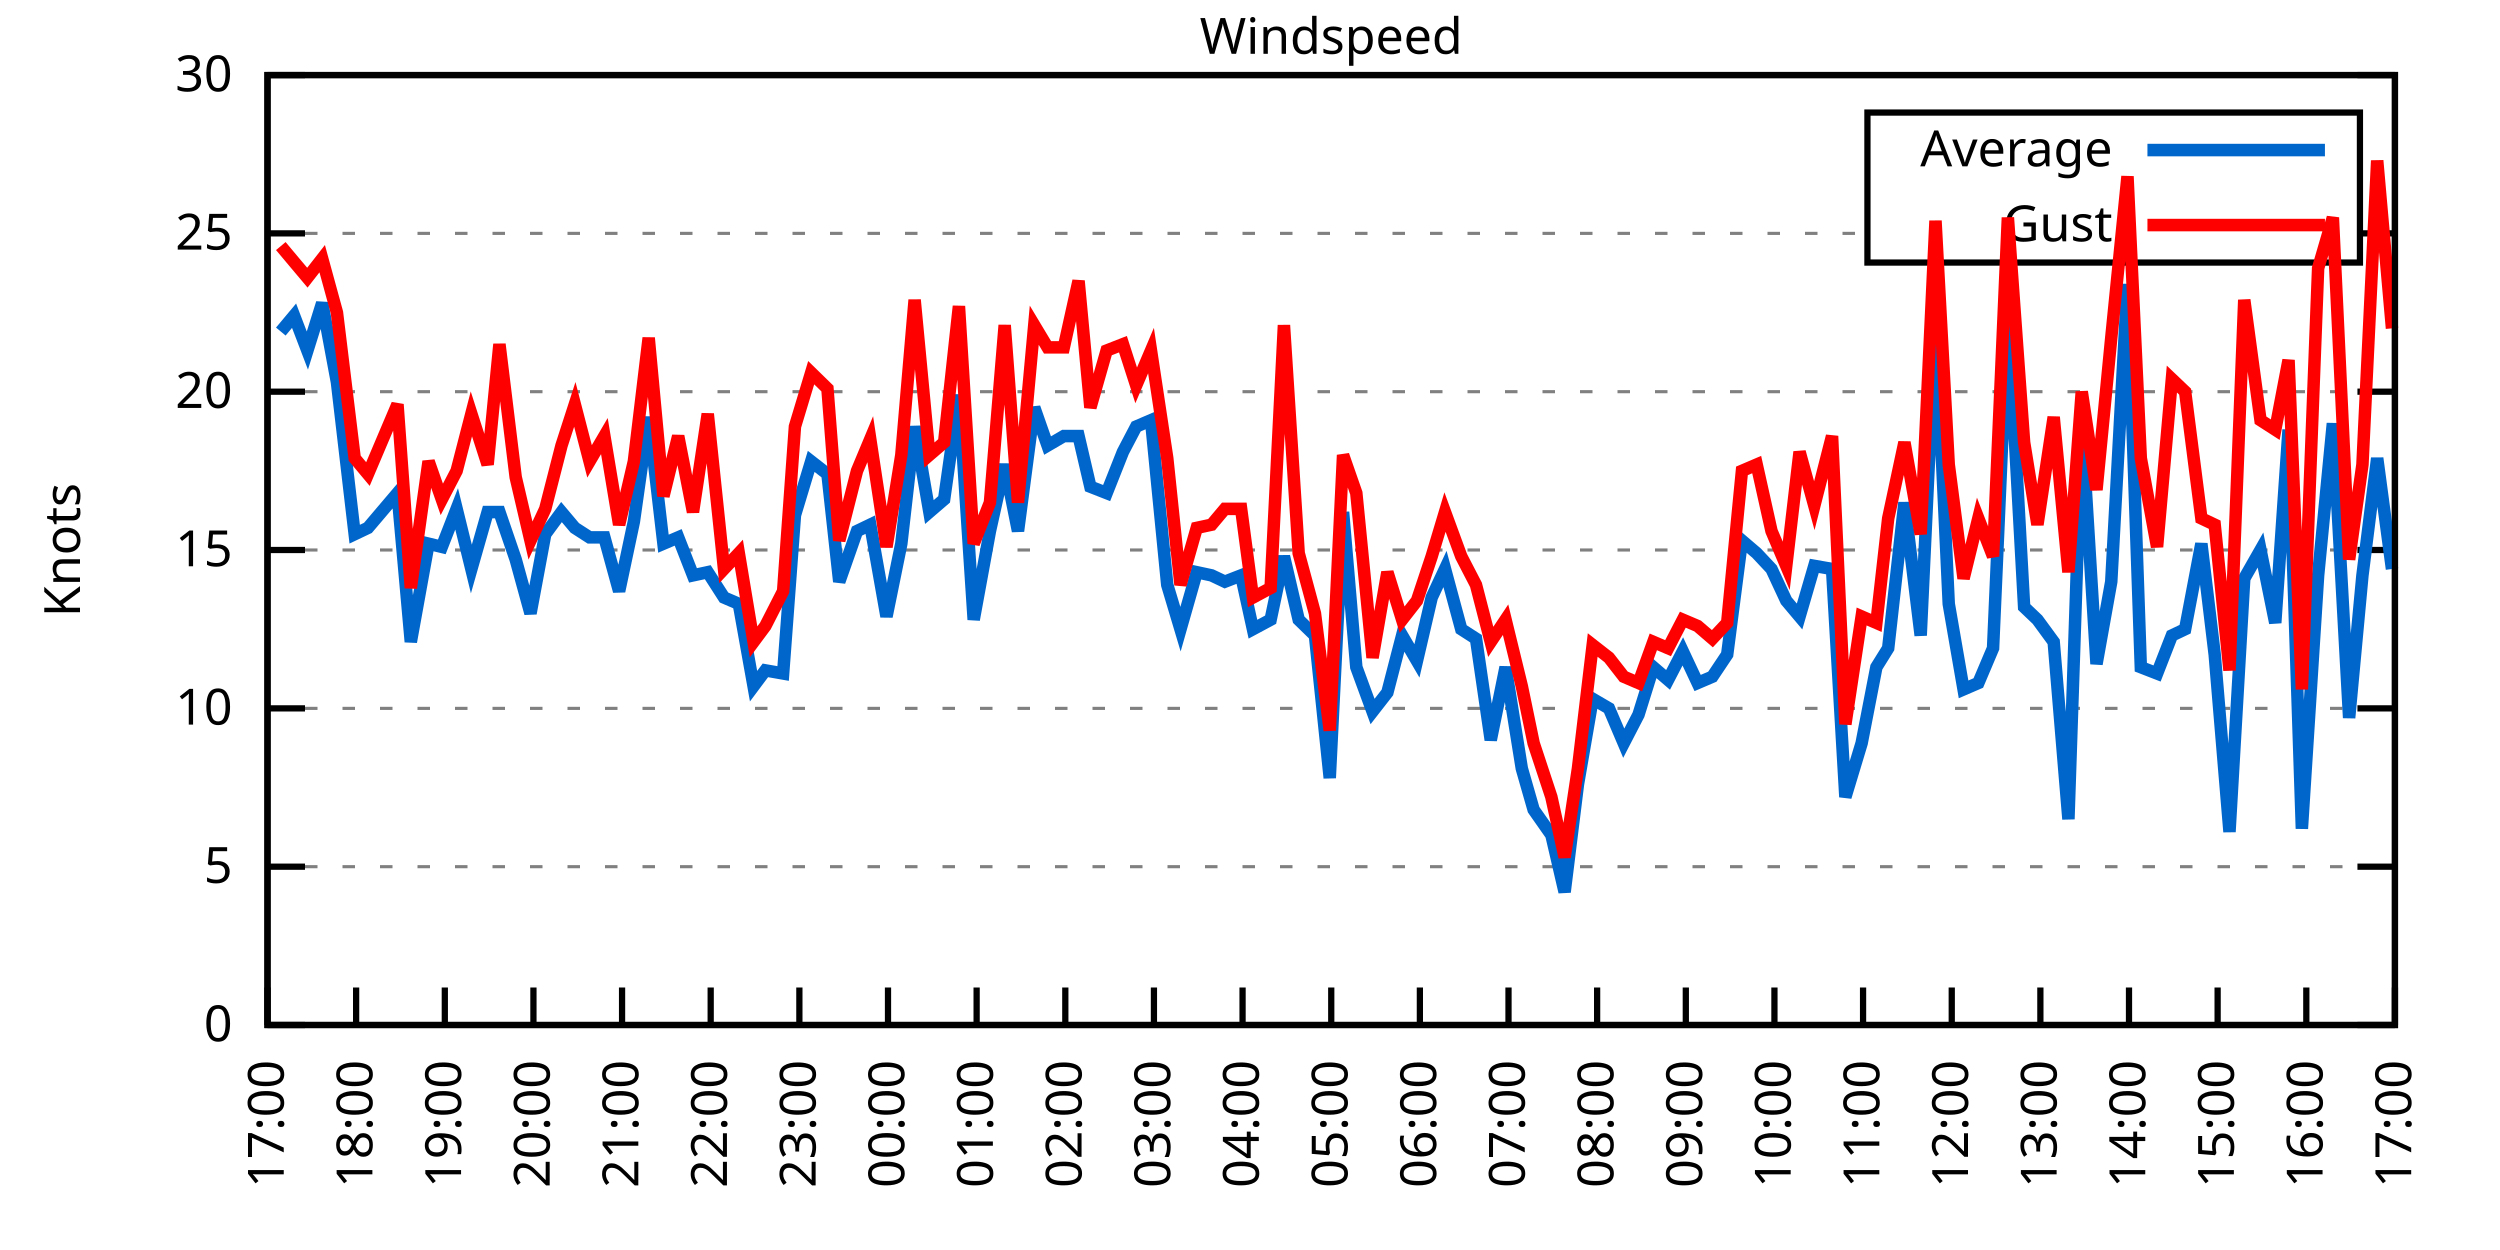
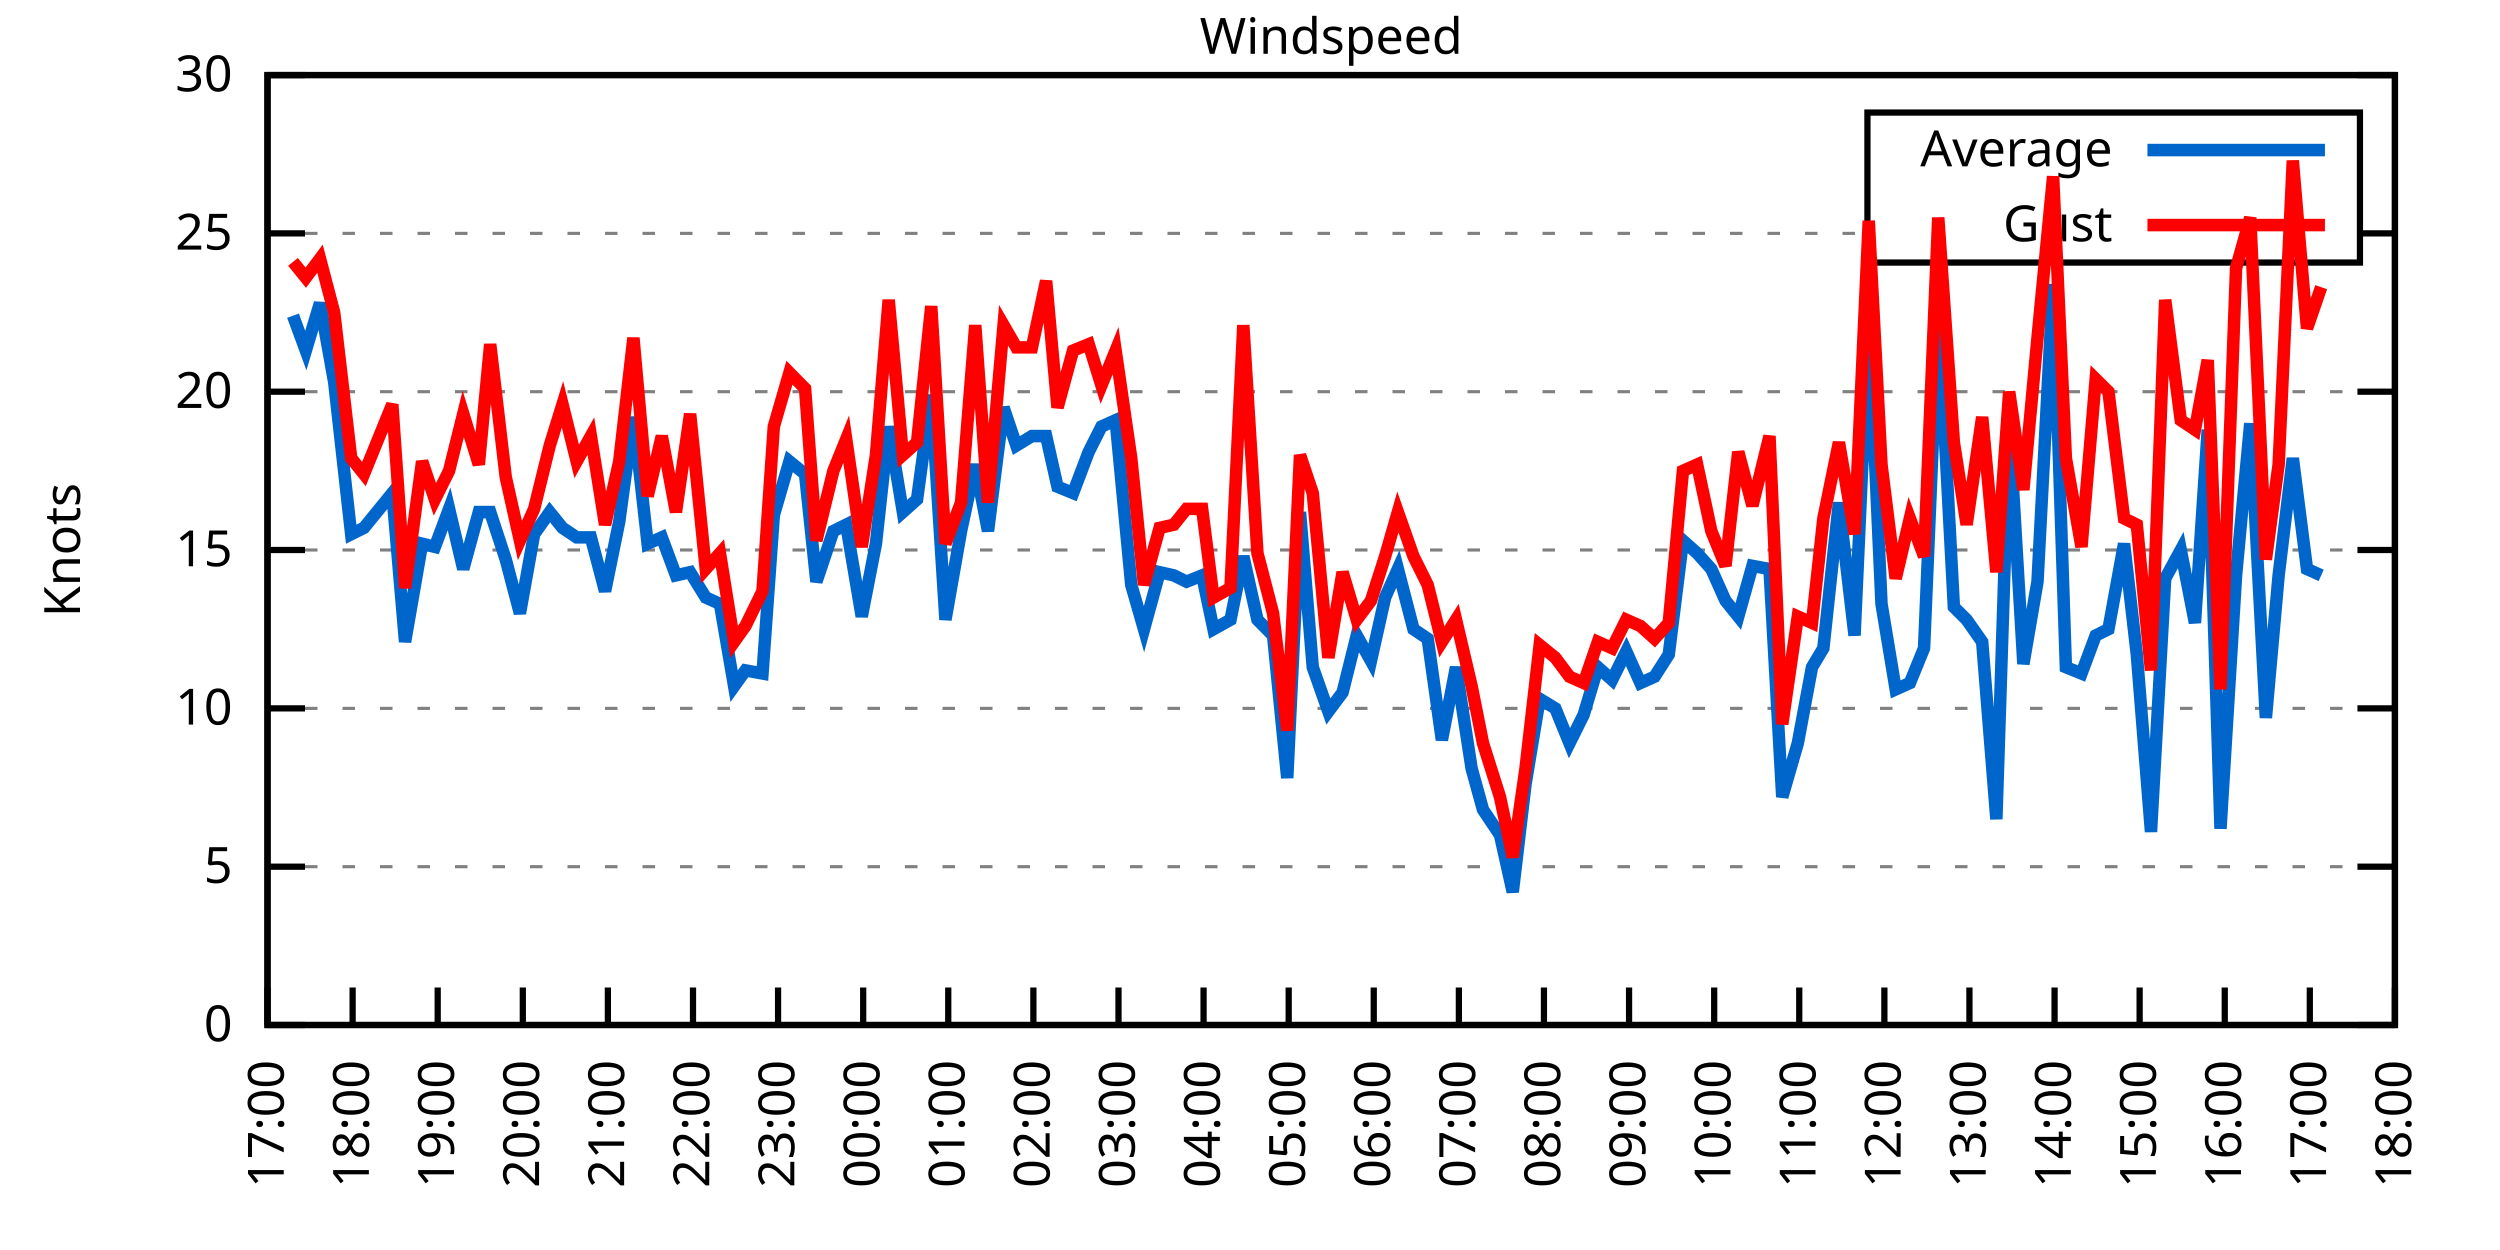
<svg xmlns="http://www.w3.org/2000/svg" xmlns:xlink="http://www.w3.org/1999/xlink" width="400" height="200" viewBox="0 0 400 200">
  <g id="gnuplot_canvas">
    <rect x="0" y="0" width="400" height="200" fill="none" />
    <defs>
      <circle id="gpDot" r="0.5" stroke-width="0.5" stroke="currentColor" />
      <path id="gpPt0" stroke-width="0.333" stroke="currentColor" d="M-1,0 h2 M0,-1 v2" />
      <path id="gpPt1" stroke-width="0.333" stroke="currentColor" d="M-1,-1 L1,1 M1,-1 L-1,1" />
      <path id="gpPt2" stroke-width="0.333" stroke="currentColor" d="M-1,0 L1,0 M0,-1 L0,1 M-1,-1 L1,1 M-1,1 L1,-1" />
      <rect id="gpPt3" stroke-width="0.333" stroke="currentColor" x="-1" y="-1" width="2" height="2" />
      <rect id="gpPt4" stroke-width="0.333" stroke="currentColor" fill="currentColor" x="-1" y="-1" width="2" height="2" />
      <circle id="gpPt5" stroke-width="0.333" stroke="currentColor" cx="0" cy="0" r="1" />
      <use xlink:href="#gpPt5" id="gpPt6" fill="currentColor" stroke="none" />
      <path id="gpPt7" stroke-width="0.333" stroke="currentColor" d="M0,-1.33 L-1.33,0.67 L1.33,0.67 z" />
      <use xlink:href="#gpPt7" id="gpPt8" fill="currentColor" stroke="none" />
      <use xlink:href="#gpPt7" id="gpPt9" stroke="currentColor" transform="rotate(180)" />
      <use xlink:href="#gpPt9" id="gpPt10" fill="currentColor" stroke="none" />
      <use xlink:href="#gpPt3" id="gpPt11" stroke="currentColor" transform="rotate(45)" />
      <use xlink:href="#gpPt11" id="gpPt12" fill="currentColor" stroke="none" />
      <path id="gpPt13" stroke-width="0.333" stroke="currentColor" d="M0,1.330 L1.265,0.411 L0.782,-1.067 L-0.782,-1.076 L-1.265,0.411 z" />
      <use xlink:href="#gpPt13" id="gpPt14" fill="currentColor" stroke="none" />
      <filter id="textbox" filterUnits="objectBoundingBox" x="0" y="0" height="1" width="1">
        <feFlood flood-color="white" flood-opacity="1" result="bgnd" />
        <feComposite in="SourceGraphic" in2="bgnd" operator="atop" />
      </filter>
      <filter id="greybox" filterUnits="objectBoundingBox" x="0" y="0" height="1" width="1">
        <feFlood flood-color="lightgrey" flood-opacity="1" result="grey" />
        <feComposite in="SourceGraphic" in2="grey" operator="atop" />
      </filter>
    </defs>
    <g fill="none" color="white" stroke="currentColor" stroke-width="1.00" stroke-linecap="butt" stroke-linejoin="miter">
</g>
    <g fill="none" color="black" stroke="currentColor" stroke-width="1.00" stroke-linecap="butt" stroke-linejoin="miter">
      <g stroke="none" shape-rendering="crispEdges">
        <polygon fill="rgb(255, 255, 255)" points="42.80,164.00 383.18,164.00 383.18,12.02 42.80,12.02 " />
      </g>
    </g>
    <g fill="none" color="black" stroke="currentColor" stroke-width="1.00" stroke-linecap="butt" stroke-linejoin="miter">
</g>
    <g fill="none" color="black" stroke="black" stroke-width="0.50" stroke-linecap="butt" stroke-linejoin="miter">
</g>
    <g fill="none" color="gray" stroke="currentColor" stroke-width="0.50" stroke-linecap="butt" stroke-linejoin="miter">
      <path stroke="gray" stroke-dasharray="2,4" class="gridline" d="M42.80,164.00 L383.19,164.00  " />
    </g>
    <g fill="none" color="gray" stroke="gray" stroke-width="1.00" stroke-linecap="butt" stroke-linejoin="miter">
</g>
    <g fill="none" color="black" stroke="currentColor" stroke-width="1.00" stroke-linecap="butt" stroke-linejoin="miter">
      <path stroke="black" d="M42.80,164.00 L48.80,164.00 M383.19,164.00 L377.19,164.00  " />
      <g transform="translate(37.20,166.60)" stroke="none" fill="black" font-family="Sans" font-size="8.00" text-anchor="end">
        <text>
          <tspan font-family="Sans"> 0</tspan>
        </text>
      </g>
    </g>
    <g fill="none" color="black" stroke="currentColor" stroke-width="1.00" stroke-linecap="butt" stroke-linejoin="miter">
</g>
    <g fill="none" color="black" stroke="black" stroke-width="0.50" stroke-linecap="butt" stroke-linejoin="miter">
</g>
    <g fill="none" color="gray" stroke="currentColor" stroke-width="0.50" stroke-linecap="butt" stroke-linejoin="miter">
      <path stroke="gray" stroke-dasharray="2,4" class="gridline" d="M42.80,138.67 L383.19,138.67  " />
    </g>
    <g fill="none" color="gray" stroke="gray" stroke-width="1.00" stroke-linecap="butt" stroke-linejoin="miter">
</g>
    <g fill="none" color="black" stroke="currentColor" stroke-width="1.00" stroke-linecap="butt" stroke-linejoin="miter">
      <path stroke="black" d="M42.80,138.67 L48.80,138.67 M383.19,138.67 L377.19,138.67  " />
      <g transform="translate(37.20,141.27)" stroke="none" fill="black" font-family="Sans" font-size="8.00" text-anchor="end">
        <text>
          <tspan font-family="Sans"> 5</tspan>
        </text>
      </g>
    </g>
    <g fill="none" color="black" stroke="currentColor" stroke-width="1.00" stroke-linecap="butt" stroke-linejoin="miter">
</g>
    <g fill="none" color="black" stroke="black" stroke-width="0.50" stroke-linecap="butt" stroke-linejoin="miter">
</g>
    <g fill="none" color="gray" stroke="currentColor" stroke-width="0.50" stroke-linecap="butt" stroke-linejoin="miter">
      <path stroke="gray" stroke-dasharray="2,4" class="gridline" d="M42.80,113.34 L383.19,113.34  " />
    </g>
    <g fill="none" color="gray" stroke="gray" stroke-width="1.00" stroke-linecap="butt" stroke-linejoin="miter">
</g>
    <g fill="none" color="black" stroke="currentColor" stroke-width="1.00" stroke-linecap="butt" stroke-linejoin="miter">
      <path stroke="black" d="M42.80,113.34 L48.80,113.34 M383.19,113.34 L377.19,113.34  " />
      <g transform="translate(37.20,115.94)" stroke="none" fill="black" font-family="Sans" font-size="8.00" text-anchor="end">
        <text>
          <tspan font-family="Sans"> 10</tspan>
        </text>
      </g>
    </g>
    <g fill="none" color="black" stroke="currentColor" stroke-width="1.00" stroke-linecap="butt" stroke-linejoin="miter">
</g>
    <g fill="none" color="black" stroke="black" stroke-width="0.50" stroke-linecap="butt" stroke-linejoin="miter">
</g>
    <g fill="none" color="gray" stroke="currentColor" stroke-width="0.50" stroke-linecap="butt" stroke-linejoin="miter">
      <path stroke="gray" stroke-dasharray="2,4" class="gridline" d="M42.80,88.00 L383.19,88.00  " />
    </g>
    <g fill="none" color="gray" stroke="gray" stroke-width="1.00" stroke-linecap="butt" stroke-linejoin="miter">
</g>
    <g fill="none" color="black" stroke="currentColor" stroke-width="1.00" stroke-linecap="butt" stroke-linejoin="miter">
      <path stroke="black" d="M42.80,88.00 L48.80,88.00 M383.19,88.00 L377.19,88.00  " />
      <g transform="translate(37.20,90.60)" stroke="none" fill="black" font-family="Sans" font-size="8.00" text-anchor="end">
        <text>
          <tspan font-family="Sans"> 15</tspan>
        </text>
      </g>
    </g>
    <g fill="none" color="black" stroke="currentColor" stroke-width="1.00" stroke-linecap="butt" stroke-linejoin="miter">
</g>
    <g fill="none" color="black" stroke="black" stroke-width="0.50" stroke-linecap="butt" stroke-linejoin="miter">
</g>
    <g fill="none" color="gray" stroke="currentColor" stroke-width="0.50" stroke-linecap="butt" stroke-linejoin="miter">
      <path stroke="gray" stroke-dasharray="2,4" class="gridline" d="M42.80,62.67 L383.19,62.67  " />
    </g>
    <g fill="none" color="gray" stroke="gray" stroke-width="1.00" stroke-linecap="butt" stroke-linejoin="miter">
</g>
    <g fill="none" color="black" stroke="currentColor" stroke-width="1.00" stroke-linecap="butt" stroke-linejoin="miter">
      <path stroke="black" d="M42.80,62.67 L48.80,62.67 M383.19,62.67 L377.19,62.67  " />
      <g transform="translate(37.20,65.27)" stroke="none" fill="black" font-family="Sans" font-size="8.00" text-anchor="end">
        <text>
          <tspan font-family="Sans"> 20</tspan>
        </text>
      </g>
    </g>
    <g fill="none" color="black" stroke="currentColor" stroke-width="1.00" stroke-linecap="butt" stroke-linejoin="miter">
</g>
    <g fill="none" color="black" stroke="black" stroke-width="0.50" stroke-linecap="butt" stroke-linejoin="miter">
</g>
    <g fill="none" color="gray" stroke="currentColor" stroke-width="0.50" stroke-linecap="butt" stroke-linejoin="miter">
      <path stroke="gray" stroke-dasharray="2,4" class="gridline" d="M42.80,37.34 L298.79,37.34 M377.59,37.34 L383.19,37.34  " />
    </g>
    <g fill="none" color="gray" stroke="gray" stroke-width="1.00" stroke-linecap="butt" stroke-linejoin="miter">
</g>
    <g fill="none" color="black" stroke="currentColor" stroke-width="1.00" stroke-linecap="butt" stroke-linejoin="miter">
      <path stroke="black" d="M42.80,37.34 L48.80,37.34 M383.19,37.34 L377.19,37.34  " />
      <g transform="translate(37.20,39.94)" stroke="none" fill="black" font-family="Sans" font-size="8.00" text-anchor="end">
        <text>
          <tspan font-family="Sans"> 25</tspan>
        </text>
      </g>
    </g>
    <g fill="none" color="black" stroke="currentColor" stroke-width="1.00" stroke-linecap="butt" stroke-linejoin="miter">
</g>
    <g fill="none" color="black" stroke="black" stroke-width="0.50" stroke-linecap="butt" stroke-linejoin="miter">
</g>
    <g fill="none" color="gray" stroke="currentColor" stroke-width="0.50" stroke-linecap="butt" stroke-linejoin="miter">
      <path stroke="gray" stroke-dasharray="2,4" class="gridline" d="M42.80,12.01 L383.19,12.01  " />
    </g>
    <g fill="none" color="gray" stroke="gray" stroke-width="1.00" stroke-linecap="butt" stroke-linejoin="miter">
</g>
    <g fill="none" color="black" stroke="currentColor" stroke-width="1.00" stroke-linecap="butt" stroke-linejoin="miter">
      <path stroke="black" d="M42.80,12.01 L48.80,12.01 M383.19,12.01 L377.19,12.01  " />
      <g transform="translate(37.20,14.61)" stroke="none" fill="black" font-family="Sans" font-size="8.00" text-anchor="end">
        <text>
          <tspan font-family="Sans"> 30</tspan>
        </text>
      </g>
    </g>
    <g fill="none" color="black" stroke="currentColor" stroke-width="1.00" stroke-linecap="butt" stroke-linejoin="miter">
      <path stroke="black" d="M42.80,164.00 L42.80,158.00  " />
      <g transform="translate(45.40,169.60) rotate(270.00)" stroke="none" fill="black" font-family="Sans" font-size="8.00" text-anchor="end">
        <text>
          <tspan font-family="Sans">17:00</tspan>
        </text>
      </g>
    </g>
    <g fill="none" color="black" stroke="currentColor" stroke-width="1.00" stroke-linecap="butt" stroke-linejoin="miter">
-       <path stroke="black" d="M56.98,164.00 L56.98,158.00  " />
-       <g transform="translate(59.58,169.60) rotate(270.00)" stroke="none" fill="black" font-family="Sans" font-size="8.00" text-anchor="end">
+       <path stroke="black" d="M56.42,164.00 L56.42,158.00  " />
+       <g transform="translate(59.02,169.60) rotate(270.00)" stroke="none" fill="black" font-family="Sans" font-size="8.00" text-anchor="end">
        <text>
          <tspan font-family="Sans">18:00</tspan>
        </text>
      </g>
    </g>
    <g fill="none" color="black" stroke="currentColor" stroke-width="1.00" stroke-linecap="butt" stroke-linejoin="miter">
-       <path stroke="black" d="M71.17,164.00 L71.17,158.00  " />
-       <g transform="translate(73.77,169.60) rotate(270.00)" stroke="none" fill="black" font-family="Sans" font-size="8.00" text-anchor="end">
+       <path stroke="black" d="M70.03,164.00 L70.03,158.00  " />
+       <g transform="translate(72.63,169.60) rotate(270.00)" stroke="none" fill="black" font-family="Sans" font-size="8.00" text-anchor="end">
        <text>
          <tspan font-family="Sans">19:00</tspan>
        </text>
      </g>
    </g>
    <g fill="none" color="black" stroke="currentColor" stroke-width="1.00" stroke-linecap="butt" stroke-linejoin="miter">
-       <path stroke="black" d="M85.35,164.00 L85.35,158.00  " />
-       <g transform="translate(87.95,169.60) rotate(270.00)" stroke="none" fill="black" font-family="Sans" font-size="8.00" text-anchor="end">
+       <path stroke="black" d="M83.65,164.00 L83.65,158.00  " />
+       <g transform="translate(86.25,169.60) rotate(270.00)" stroke="none" fill="black" font-family="Sans" font-size="8.00" text-anchor="end">
        <text>
          <tspan font-family="Sans">20:00</tspan>
        </text>
      </g>
    </g>
    <g fill="none" color="black" stroke="currentColor" stroke-width="1.00" stroke-linecap="butt" stroke-linejoin="miter">
-       <path stroke="black" d="M99.53,164.00 L99.53,158.00  " />
-       <g transform="translate(102.13,169.60) rotate(270.00)" stroke="none" fill="black" font-family="Sans" font-size="8.00" text-anchor="end">
+       <path stroke="black" d="M97.26,164.00 L97.26,158.00  " />
+       <g transform="translate(99.86,169.60) rotate(270.00)" stroke="none" fill="black" font-family="Sans" font-size="8.00" text-anchor="end">
        <text>
          <tspan font-family="Sans">21:00</tspan>
        </text>
      </g>
    </g>
    <g fill="none" color="black" stroke="currentColor" stroke-width="1.00" stroke-linecap="butt" stroke-linejoin="miter">
-       <path stroke="black" d="M113.71,164.00 L113.71,158.00  " />
-       <g transform="translate(116.31,169.60) rotate(270.00)" stroke="none" fill="black" font-family="Sans" font-size="8.00" text-anchor="end">
+       <path stroke="black" d="M110.88,164.00 L110.88,158.00  " />
+       <g transform="translate(113.48,169.60) rotate(270.00)" stroke="none" fill="black" font-family="Sans" font-size="8.00" text-anchor="end">
        <text>
          <tspan font-family="Sans">22:00</tspan>
        </text>
      </g>
    </g>
    <g fill="none" color="black" stroke="currentColor" stroke-width="1.00" stroke-linecap="butt" stroke-linejoin="miter">
-       <path stroke="black" d="M127.90,164.00 L127.90,158.00  " />
-       <g transform="translate(130.50,169.60) rotate(270.00)" stroke="none" fill="black" font-family="Sans" font-size="8.00" text-anchor="end">
+       <path stroke="black" d="M124.49,164.00 L124.49,158.00  " />
+       <g transform="translate(127.09,169.60) rotate(270.00)" stroke="none" fill="black" font-family="Sans" font-size="8.00" text-anchor="end">
        <text>
          <tspan font-family="Sans">23:00</tspan>
        </text>
      </g>
    </g>
    <g fill="none" color="black" stroke="currentColor" stroke-width="1.00" stroke-linecap="butt" stroke-linejoin="miter">
-       <path stroke="black" d="M142.08,164.00 L142.08,158.00  " />
-       <g transform="translate(144.68,169.60) rotate(270.00)" stroke="none" fill="black" font-family="Sans" font-size="8.00" text-anchor="end">
+       <path stroke="black" d="M138.11,164.00 L138.11,158.00  " />
+       <g transform="translate(140.71,169.60) rotate(270.00)" stroke="none" fill="black" font-family="Sans" font-size="8.00" text-anchor="end">
        <text>
          <tspan font-family="Sans">00:00</tspan>
        </text>
      </g>
    </g>
    <g fill="none" color="black" stroke="currentColor" stroke-width="1.00" stroke-linecap="butt" stroke-linejoin="miter">
-       <path stroke="black" d="M156.26,164.00 L156.26,158.00  " />
-       <g transform="translate(158.86,169.60) rotate(270.00)" stroke="none" fill="black" font-family="Sans" font-size="8.00" text-anchor="end">
+       <path stroke="black" d="M151.72,164.00 L151.72,158.00  " />
+       <g transform="translate(154.32,169.60) rotate(270.00)" stroke="none" fill="black" font-family="Sans" font-size="8.00" text-anchor="end">
        <text>
          <tspan font-family="Sans">01:00</tspan>
        </text>
      </g>
    </g>
    <g fill="none" color="black" stroke="currentColor" stroke-width="1.00" stroke-linecap="butt" stroke-linejoin="miter">
-       <path stroke="black" d="M170.45,164.00 L170.45,158.00  " />
-       <g transform="translate(173.05,169.60) rotate(270.00)" stroke="none" fill="black" font-family="Sans" font-size="8.00" text-anchor="end">
+       <path stroke="black" d="M165.34,164.00 L165.34,158.00  " />
+       <g transform="translate(167.94,169.60) rotate(270.00)" stroke="none" fill="black" font-family="Sans" font-size="8.00" text-anchor="end">
        <text>
          <tspan font-family="Sans">02:00</tspan>
        </text>
      </g>
    </g>
    <g fill="none" color="black" stroke="currentColor" stroke-width="1.00" stroke-linecap="butt" stroke-linejoin="miter">
-       <path stroke="black" d="M184.63,164.00 L184.63,158.00  " />
-       <g transform="translate(187.23,169.60) rotate(270.00)" stroke="none" fill="black" font-family="Sans" font-size="8.00" text-anchor="end">
+       <path stroke="black" d="M178.96,164.00 L178.96,158.00  " />
+       <g transform="translate(181.56,169.60) rotate(270.00)" stroke="none" fill="black" font-family="Sans" font-size="8.00" text-anchor="end">
        <text>
          <tspan font-family="Sans">03:00</tspan>
        </text>
      </g>
    </g>
    <g fill="none" color="black" stroke="currentColor" stroke-width="1.00" stroke-linecap="butt" stroke-linejoin="miter">
-       <path stroke="black" d="M198.81,164.00 L198.81,158.00  " />
-       <g transform="translate(201.41,169.60) rotate(270.00)" stroke="none" fill="black" font-family="Sans" font-size="8.00" text-anchor="end">
+       <path stroke="black" d="M192.57,164.00 L192.57,158.00  " />
+       <g transform="translate(195.17,169.60) rotate(270.00)" stroke="none" fill="black" font-family="Sans" font-size="8.00" text-anchor="end">
        <text>
          <tspan font-family="Sans">04:00</tspan>
        </text>
      </g>
    </g>
    <g fill="none" color="black" stroke="currentColor" stroke-width="1.00" stroke-linecap="butt" stroke-linejoin="miter">
-       <path stroke="black" d="M213.00,164.00 L213.00,158.00  " />
-       <g transform="translate(215.60,169.60) rotate(270.00)" stroke="none" fill="black" font-family="Sans" font-size="8.00" text-anchor="end">
+       <path stroke="black" d="M206.19,164.00 L206.19,158.00  " />
+       <g transform="translate(208.79,169.60) rotate(270.00)" stroke="none" fill="black" font-family="Sans" font-size="8.00" text-anchor="end">
        <text>
          <tspan font-family="Sans">05:00</tspan>
        </text>
      </g>
    </g>
    <g fill="none" color="black" stroke="currentColor" stroke-width="1.00" stroke-linecap="butt" stroke-linejoin="miter">
-       <path stroke="black" d="M227.18,164.00 L227.18,158.00  " />
-       <g transform="translate(229.78,169.60) rotate(270.00)" stroke="none" fill="black" font-family="Sans" font-size="8.00" text-anchor="end">
+       <path stroke="black" d="M219.80,164.00 L219.80,158.00  " />
+       <g transform="translate(222.40,169.60) rotate(270.00)" stroke="none" fill="black" font-family="Sans" font-size="8.00" text-anchor="end">
        <text>
          <tspan font-family="Sans">06:00</tspan>
        </text>
      </g>
    </g>
    <g fill="none" color="black" stroke="currentColor" stroke-width="1.00" stroke-linecap="butt" stroke-linejoin="miter">
-       <path stroke="black" d="M241.36,164.00 L241.36,158.00  " />
-       <g transform="translate(243.96,169.60) rotate(270.00)" stroke="none" fill="black" font-family="Sans" font-size="8.00" text-anchor="end">
+       <path stroke="black" d="M233.42,164.00 L233.42,158.00  " />
+       <g transform="translate(236.02,169.60) rotate(270.00)" stroke="none" fill="black" font-family="Sans" font-size="8.00" text-anchor="end">
        <text>
          <tspan font-family="Sans">07:00</tspan>
        </text>
      </g>
    </g>
    <g fill="none" color="black" stroke="currentColor" stroke-width="1.00" stroke-linecap="butt" stroke-linejoin="miter">
-       <path stroke="black" d="M255.54,164.00 L255.54,158.00  " />
-       <g transform="translate(258.14,169.60) rotate(270.00)" stroke="none" fill="black" font-family="Sans" font-size="8.00" text-anchor="end">
+       <path stroke="black" d="M247.03,164.00 L247.03,158.00  " />
+       <g transform="translate(249.63,169.60) rotate(270.00)" stroke="none" fill="black" font-family="Sans" font-size="8.00" text-anchor="end">
        <text>
          <tspan font-family="Sans">08:00</tspan>
        </text>
      </g>
    </g>
    <g fill="none" color="black" stroke="currentColor" stroke-width="1.00" stroke-linecap="butt" stroke-linejoin="miter">
-       <path stroke="black" d="M269.73,164.00 L269.73,158.00  " />
-       <g transform="translate(272.33,169.60) rotate(270.00)" stroke="none" fill="black" font-family="Sans" font-size="8.00" text-anchor="end">
+       <path stroke="black" d="M260.65,164.00 L260.65,158.00  " />
+       <g transform="translate(263.25,169.60) rotate(270.00)" stroke="none" fill="black" font-family="Sans" font-size="8.00" text-anchor="end">
        <text>
          <tspan font-family="Sans">09:00</tspan>
        </text>
      </g>
    </g>
    <g fill="none" color="black" stroke="currentColor" stroke-width="1.00" stroke-linecap="butt" stroke-linejoin="miter">
-       <path stroke="black" d="M283.91,164.00 L283.91,158.00  " />
-       <g transform="translate(286.51,169.60) rotate(270.00)" stroke="none" fill="black" font-family="Sans" font-size="8.00" text-anchor="end">
+       <path stroke="black" d="M274.27,164.00 L274.27,158.00  " />
+       <g transform="translate(276.87,169.60) rotate(270.00)" stroke="none" fill="black" font-family="Sans" font-size="8.00" text-anchor="end">
        <text>
          <tspan font-family="Sans">10:00</tspan>
        </text>
      </g>
    </g>
    <g fill="none" color="black" stroke="currentColor" stroke-width="1.00" stroke-linecap="butt" stroke-linejoin="miter">
-       <path stroke="black" d="M298.09,164.00 L298.09,158.00  " />
-       <g transform="translate(300.69,169.60) rotate(270.00)" stroke="none" fill="black" font-family="Sans" font-size="8.00" text-anchor="end">
+       <path stroke="black" d="M287.88,164.00 L287.88,158.00  " />
+       <g transform="translate(290.48,169.60) rotate(270.00)" stroke="none" fill="black" font-family="Sans" font-size="8.00" text-anchor="end">
        <text>
          <tspan font-family="Sans">11:00</tspan>
        </text>
      </g>
    </g>
    <g fill="none" color="black" stroke="currentColor" stroke-width="1.00" stroke-linecap="butt" stroke-linejoin="miter">
-       <path stroke="black" d="M312.28,164.00 L312.28,158.00  " />
-       <g transform="translate(314.88,169.60) rotate(270.00)" stroke="none" fill="black" font-family="Sans" font-size="8.00" text-anchor="end">
+       <path stroke="black" d="M301.50,164.00 L301.50,158.00  " />
+       <g transform="translate(304.10,169.60) rotate(270.00)" stroke="none" fill="black" font-family="Sans" font-size="8.00" text-anchor="end">
        <text>
          <tspan font-family="Sans">12:00</tspan>
        </text>
      </g>
    </g>
    <g fill="none" color="black" stroke="currentColor" stroke-width="1.00" stroke-linecap="butt" stroke-linejoin="miter">
-       <path stroke="black" d="M326.46,164.00 L326.46,158.00  " />
-       <g transform="translate(329.06,169.60) rotate(270.00)" stroke="none" fill="black" font-family="Sans" font-size="8.00" text-anchor="end">
+       <path stroke="black" d="M315.11,164.00 L315.11,158.00  " />
+       <g transform="translate(317.71,169.60) rotate(270.00)" stroke="none" fill="black" font-family="Sans" font-size="8.00" text-anchor="end">
        <text>
          <tspan font-family="Sans">13:00</tspan>
        </text>
      </g>
    </g>
    <g fill="none" color="black" stroke="currentColor" stroke-width="1.00" stroke-linecap="butt" stroke-linejoin="miter">
-       <path stroke="black" d="M340.64,164.00 L340.64,158.00  " />
-       <g transform="translate(343.24,169.60) rotate(270.00)" stroke="none" fill="black" font-family="Sans" font-size="8.00" text-anchor="end">
+       <path stroke="black" d="M328.73,164.00 L328.73,158.00  " />
+       <g transform="translate(331.33,169.60) rotate(270.00)" stroke="none" fill="black" font-family="Sans" font-size="8.00" text-anchor="end">
        <text>
          <tspan font-family="Sans">14:00</tspan>
        </text>
      </g>
    </g>
    <g fill="none" color="black" stroke="currentColor" stroke-width="1.00" stroke-linecap="butt" stroke-linejoin="miter">
-       <path stroke="black" d="M354.82,164.00 L354.82,158.00  " />
-       <g transform="translate(357.42,169.60) rotate(270.00)" stroke="none" fill="black" font-family="Sans" font-size="8.00" text-anchor="end">
+       <path stroke="black" d="M342.34,164.00 L342.34,158.00  " />
+       <g transform="translate(344.94,169.60) rotate(270.00)" stroke="none" fill="black" font-family="Sans" font-size="8.00" text-anchor="end">
        <text>
          <tspan font-family="Sans">15:00</tspan>
        </text>
      </g>
    </g>
    <g fill="none" color="black" stroke="currentColor" stroke-width="1.00" stroke-linecap="butt" stroke-linejoin="miter">
-       <path stroke="black" d="M369.01,164.00 L369.01,158.00  " />
-       <g transform="translate(371.61,169.60) rotate(270.00)" stroke="none" fill="black" font-family="Sans" font-size="8.00" text-anchor="end">
+       <path stroke="black" d="M355.96,164.00 L355.96,158.00  " />
+       <g transform="translate(358.56,169.60) rotate(270.00)" stroke="none" fill="black" font-family="Sans" font-size="8.00" text-anchor="end">
        <text>
          <tspan font-family="Sans">16:00</tspan>
+         </text>
+       </g>
+     </g>
+     <g fill="none" color="black" stroke="currentColor" stroke-width="1.00" stroke-linecap="butt" stroke-linejoin="miter">
+       <path stroke="black" d="M369.57,164.00 L369.57,158.00  " />
+       <g transform="translate(372.17,169.60) rotate(270.00)" stroke="none" fill="black" font-family="Sans" font-size="8.00" text-anchor="end">
+         <text>
+           <tspan font-family="Sans">17:00</tspan>
        </text>
      </g>
    </g>
    <g fill="none" color="black" stroke="currentColor" stroke-width="1.00" stroke-linecap="butt" stroke-linejoin="miter">
      <path stroke="black" d="M383.19,164.00 L383.19,158.00  " />
      <g transform="translate(385.79,169.60) rotate(270.00)" stroke="none" fill="black" font-family="Sans" font-size="8.00" text-anchor="end">
        <text>
-           <tspan font-family="Sans">17:00</tspan>
+           <tspan font-family="Sans">18:00</tspan>
        </text>
      </g>
    </g>
    <g fill="none" color="black" stroke="currentColor" stroke-width="1.00" stroke-linecap="butt" stroke-linejoin="miter">
</g>
    <g fill="none" color="black" stroke="currentColor" stroke-width="1.00" stroke-linecap="butt" stroke-linejoin="miter">
      <path stroke="black" d="M42.80,12.01 L42.80,164.00 L383.19,164.00 L383.19,12.01 L42.80,12.01 Z  " />
    </g>
    <g fill="none" color="black" stroke="currentColor" stroke-width="1.00" stroke-linecap="butt" stroke-linejoin="miter">
</g>
    <g fill="none" color="black" stroke="currentColor" stroke-width="1.00" stroke-linecap="butt" stroke-linejoin="miter">
      <path stroke="black" d="M298.79,42.01 L298.79,18.01 L377.59,18.01 L377.59,42.01 L298.79,42.01 Z  " />
    </g>
    <g id="Windspeed_plot_1">
      <g fill="none" color="white" stroke="black" stroke-width="2.00" stroke-linecap="butt" stroke-linejoin="miter">
</g>
      <g fill="none" color="black" stroke="currentColor" stroke-width="2.00" stroke-linecap="butt" stroke-linejoin="miter">
        <g transform="translate(337.99,26.61)" stroke="none" fill="black" font-family="Sans" font-size="8.00" text-anchor="end">
          <text>
            <tspan font-family="Sans">Average</tspan>
          </text>
        </g>
      </g>
      <g fill="none" color="black" stroke="currentColor" stroke-width="2.00" stroke-linecap="butt" stroke-linejoin="miter">
-         <path stroke="rgb(  0, 102, 204)" d="M343.59,24.01 L371.99,24.01 M44.93,53.05 L47.05,50.51 L49.18,56.09 L51.55,48.49 L53.91,61.15 L56.75,85.47   L58.87,84.46 L63.60,78.89 L65.73,102.70 L68.57,86.99 L70.69,87.50 L73.06,81.42 L75.42,91.04 L78.02,81.93   L79.91,81.93 L82.51,89.52 L84.88,98.14 L87.24,85.47 L89.84,81.93 L91.97,84.46 L94.33,85.98 L96.70,85.98   L99.06,94.59 L101.42,83.45 L103.79,66.73 L106.15,86.99 L108.51,85.98 L110.88,92.06 L113.24,91.55 L115.84,95.60   L118.21,96.62 L120.57,109.79 L122.46,107.26 L125.30,107.76 L127.19,82.43 L129.79,73.82 L132.39,75.85 L134.28,93.07   L137.12,84.97 L139.24,83.95 L141.84,98.64 L144.21,86.99 L146.34,68.25 L148.70,81.93 L151.06,79.90 L153.43,63.18   L155.79,99.15 L158.39,84.97 L160.75,74.33 L162.88,84.97 L165.48,65.21 L167.61,71.29 L170.21,69.77 L172.57,69.77   L174.46,77.87 L177.06,78.89 L179.67,72.30 L181.79,68.25 L184.16,67.23 L186.76,93.58 L188.88,100.67 L191.48,91.55   L193.85,92.06 L195.98,93.07 L198.58,92.06 L200.47,100.67 L203.30,99.15 L205.43,89.02 L207.79,99.15 L210.39,101.68   L212.76,124.48 L214.89,81.93 L217.01,106.75 L219.61,113.84 L221.98,110.80 L224.34,101.68 L226.71,105.74 L229.07,95.60   L231.20,91.04 L233.80,100.67 L236.16,102.19 L238.52,118.40 L240.89,106.75 L243.49,122.96 L245.38,129.55 L248.22,133.60   L250.34,142.72 L252.47,125.50 L254.83,111.82 L257.43,113.34 L259.80,118.91 L262.16,114.35 L264.53,106.75 L266.89,108.78   L269.25,104.22 L271.62,109.28 L273.98,108.27 L276.35,104.72 L278.71,86.49 L281.07,88.51 L283.44,91.04 L285.80,96.11   L287.93,98.64 L290.29,90.54 L293.13,91.04 L295.26,127.52 L297.86,118.91 L300.22,106.75 L302.11,103.71 L304.71,80.41   L307.31,101.68 L309.68,51.53 L311.80,96.62 L314.17,110.30 L316.53,109.28 L318.89,103.71 L321.26,50.01 L323.86,97.12   L325.99,99.15 L328.59,102.70 L330.95,131.07 L333.08,67.74 L335.44,106.24 L337.80,93.07 L340.40,45.45 L342.53,106.75   L345.13,107.76 L347.50,101.68 L349.62,100.67 L352.22,86.99 L354.35,104.72 L356.72,133.10 L359.08,92.56 L361.68,88.00   L364.04,99.66 L366.17,68.75 L368.30,132.59 L370.90,92.06 L373.26,67.74 L375.86,114.86 L377.99,92.06 L380.35,73.31   L382.72,91.04  " />
+         <path stroke="rgb(  0, 102, 204)" d="M343.59,24.01 L371.99,24.01 M46.88,50.51 L48.93,56.09 L51.20,48.49 L53.47,61.15 L56.19,85.47 L58.23,84.46   L62.77,78.89 L64.81,102.70 L67.54,86.99 L69.58,87.50 L71.85,81.42 L74.12,91.04 L76.61,81.93 L78.43,81.93   L80.92,89.52 L83.19,98.14 L85.46,85.47 L87.96,81.93 L90.00,84.46 L92.27,85.98 L94.54,85.98 L96.81,94.59   L99.08,83.45 L101.35,66.73 L103.62,86.99 L105.89,85.98 L108.15,92.06 L110.42,91.55 L112.92,95.60 L115.19,96.62   L117.46,109.79 L119.27,107.26 L122.00,107.76 L123.81,82.43 L126.31,73.82 L128.81,75.85 L130.62,93.07 L133.34,84.97   L135.39,83.95 L137.88,98.64 L140.15,86.99 L142.19,68.25 L144.46,81.93 L146.73,79.90 L149.00,63.18 L151.27,99.15   L153.77,84.97 L156.04,74.33 L158.08,84.97 L160.57,65.21 L162.62,71.29 L165.11,69.77 L167.38,69.77 L169.20,77.87   L171.69,78.89 L174.19,72.30 L176.23,68.25 L178.50,67.23 L181.00,93.58 L183.04,100.67 L185.54,91.55 L187.81,92.06   L189.85,93.07 L192.34,92.06 L194.16,100.67 L196.88,99.15 L198.93,89.02 L201.19,99.15 L203.69,101.68 L205.96,124.48   L208.00,81.93 L210.04,106.75 L212.54,113.84 L214.81,110.80 L217.08,101.68 L219.35,105.74 L221.62,95.60 L223.66,91.04   L226.16,100.67 L228.43,102.19 L230.70,118.40 L232.96,106.75 L235.46,122.96 L237.28,129.55 L240.00,133.60 L242.04,142.72   L244.08,125.50 L246.35,111.82 L248.85,113.34 L251.12,118.91 L253.39,114.35 L255.66,106.75 L257.93,108.78 L260.20,104.22   L262.47,109.28 L264.73,108.27 L267.00,104.72 L269.27,86.49 L271.54,88.51 L273.81,91.04 L276.08,96.11 L278.12,98.64   L280.39,90.54 L283.12,91.04 L285.16,127.52 L287.65,118.91 L289.92,106.75 L291.74,103.71 L294.23,80.41 L296.73,101.68   L299.00,51.53 L301.04,96.62 L303.31,110.30 L305.58,109.28 L307.85,103.71 L310.12,50.01 L312.62,97.12 L314.66,99.15   L317.15,102.70 L319.42,131.07 L321.47,67.74 L323.74,106.24 L326.00,93.07 L328.50,45.45 L330.54,106.75 L333.04,107.76   L335.31,101.68 L337.35,100.67 L339.85,86.99 L341.89,104.72 L344.16,133.10 L346.43,92.56 L348.92,88.00 L351.19,99.66   L353.24,68.75 L355.28,132.59 L357.77,92.06 L360.04,67.74 L362.54,114.86 L364.58,92.06 L366.85,73.31 L369.12,91.04   L371.39,92.06  " />
      </g>
    </g>
    <g id="Windspeed_plot_2">
      <g fill="none" color="black" stroke="currentColor" stroke-width="2.00" stroke-linecap="butt" stroke-linejoin="miter">
        <g transform="translate(337.99,38.61)" stroke="none" fill="black" font-family="Sans" font-size="8.00" text-anchor="end">
          <text>
            <tspan font-family="Sans">Gust</tspan>
          </text>
        </g>
      </g>
      <g fill="none" color="black" stroke="currentColor" stroke-width="2.00" stroke-linecap="butt" stroke-linejoin="miter">
-         <path stroke="rgb(255,   0,   0)" d="M343.59,36.01 L371.99,36.01 M44.93,39.37 L47.05,41.90 L49.18,44.43 L51.55,41.39 L53.91,50.01 L56.75,73.31   L58.87,75.85 L63.60,64.70 L65.73,94.08 L68.57,73.82 L70.69,79.90 L73.06,75.34 L75.42,66.22 L78.02,74.33   L79.91,55.07 L82.51,76.35 L84.88,86.49 L87.24,81.42 L89.84,71.29 L91.97,64.70 L94.33,73.82 L96.70,69.77   L99.06,83.95 L101.42,73.82 L103.79,54.06 L106.15,79.39 L108.51,69.77 L110.88,81.93 L113.24,66.22 L115.84,91.04   L118.21,88.51 L120.57,102.70 L122.46,100.16 L125.30,94.59 L127.19,68.25 L129.79,59.63 L132.39,62.17 L134.28,86.49   L137.12,75.34 L139.24,70.27 L141.84,87.50 L144.21,72.81 L146.34,47.98 L148.70,72.81 L151.06,70.78 L153.43,48.99   L155.79,86.99 L158.39,80.41 L160.75,52.03 L162.88,80.41 L165.48,52.03 L167.61,55.58 L170.21,55.58 L172.57,44.94   L174.46,65.21 L177.06,56.09 L179.67,55.07 L181.79,61.66 L184.16,56.09 L186.76,73.31 L188.88,93.58 L191.48,84.46   L193.85,83.95 L195.98,81.42 L198.58,81.42 L200.47,95.60 L203.30,94.08 L205.43,52.03 L207.79,88.51 L210.39,98.14   L212.76,116.88 L214.89,72.81 L217.01,78.89 L219.61,105.23 L221.98,91.55 L224.34,99.15 L226.71,96.11 L229.07,89.02   L231.20,81.93 L233.80,89.02 L236.16,93.58 L238.52,102.70 L240.89,99.15 L243.49,109.79 L245.38,118.91 L248.22,127.52   L250.34,137.15 L252.47,122.96 L254.83,103.20 L257.43,105.23 L259.80,108.27 L262.16,109.28 L264.53,102.70 L266.89,103.71   L269.25,99.15 L271.62,100.16 L273.98,102.19 L276.35,99.66 L278.71,75.34 L281.07,74.33 L283.44,84.97 L285.80,90.54   L287.93,72.30 L290.29,80.91 L293.13,69.77 L295.26,115.87 L297.86,98.64 L300.22,99.66 L302.11,82.94 L304.71,70.78   L307.31,85.47 L309.68,35.32 L311.80,74.33 L314.17,92.56 L316.53,82.94 L318.89,89.02 L321.26,34.81 L323.86,70.78   L325.99,83.95 L328.59,66.73 L330.95,91.55 L333.08,62.67 L335.44,78.38 L337.80,54.06 L340.40,28.22 L342.53,73.31   L345.13,87.50 L347.50,60.65 L349.62,62.67 L352.22,82.94 L354.35,83.95 L356.72,107.26 L359.08,47.98 L361.68,67.23   L364.04,68.75 L366.17,57.61 L368.30,110.30 L370.90,42.91 L373.26,34.81 L375.86,89.52 L377.99,74.33 L380.35,25.69   L382.72,52.54  " />
+         <path stroke="rgb(255,   0,   0)" d="M343.59,36.01 L371.99,36.01 M46.88,41.90 L48.93,44.43 L51.20,41.39 L53.47,50.01 L56.19,73.31 L58.23,75.85   L62.77,64.70 L64.81,94.08 L67.54,73.82 L69.58,79.90 L71.85,75.34 L74.12,66.22 L76.61,74.33 L78.43,55.07   L80.92,76.35 L83.19,86.49 L85.46,81.42 L87.96,71.29 L90.00,64.70 L92.27,73.82 L94.54,69.77 L96.81,83.95   L99.08,73.82 L101.35,54.06 L103.62,79.39 L105.89,69.77 L108.15,81.93 L110.42,66.22 L112.92,91.04 L115.19,88.51   L117.46,102.70 L119.27,100.16 L122.00,94.59 L123.81,68.25 L126.31,59.63 L128.81,62.17 L130.62,86.49 L133.34,75.34   L135.39,70.27 L137.88,87.50 L140.15,72.81 L142.19,47.98 L144.46,72.81 L146.73,70.78 L149.00,48.99 L151.27,86.99   L153.77,80.41 L156.04,52.03 L158.08,80.41 L160.57,52.03 L162.62,55.58 L165.11,55.58 L167.38,44.94 L169.20,65.21   L171.69,56.09 L174.19,55.07 L176.23,61.66 L178.50,56.09 L181.00,73.31 L183.04,93.58 L185.54,84.46 L187.81,83.95   L189.85,81.42 L192.34,81.42 L194.16,95.60 L196.88,94.08 L198.93,52.03 L201.19,88.51 L203.69,98.14 L205.96,116.88   L208.00,72.81 L210.04,78.89 L212.54,105.23 L214.81,91.55 L217.08,99.15 L219.35,96.11 L221.62,89.02 L223.66,81.93   L226.16,89.02 L228.43,93.58 L230.70,102.70 L232.96,99.15 L235.46,109.79 L237.28,118.91 L240.00,127.52 L242.04,137.15   L244.08,122.96 L246.35,103.20 L248.85,105.23 L251.12,108.27 L253.39,109.28 L255.66,102.70 L257.93,103.71 L260.20,99.15   L262.47,100.16 L264.73,102.19 L267.00,99.66 L269.27,75.34 L271.54,74.33 L273.81,84.97 L276.08,90.54 L278.12,72.30   L280.39,80.91 L283.12,69.77 L285.16,115.87 L287.65,98.64 L289.92,99.66 L291.74,82.94 L294.23,70.78 L296.73,85.47   L299.00,35.32 L301.04,74.33 L303.31,92.56 L305.58,82.94 L307.85,89.02 L310.12,34.81 L312.62,70.78 L314.66,83.95   L317.15,66.73 L319.42,91.55 L321.47,62.67 L323.74,78.38 L326.00,54.06 L328.50,28.22 L330.54,73.31 L333.04,87.50   L335.31,60.65 L337.35,62.67 L339.85,82.94 L341.89,83.95 L344.16,107.26 L346.43,47.98 L348.92,67.23 L351.19,68.75   L353.24,57.61 L355.28,110.30 L357.77,42.91 L360.04,34.81 L362.54,89.52 L364.58,74.33 L366.85,25.69 L369.12,52.54   L371.39,45.95  " />
      </g>
    </g>
    <g fill="none" color="black" stroke="currentColor" stroke-width="2.00" stroke-linecap="butt" stroke-linejoin="miter">
</g>
    <g fill="none" color="black" stroke="black" stroke-width="1.00" stroke-linecap="butt" stroke-linejoin="miter">
</g>
    <g fill="none" color="black" stroke="currentColor" stroke-width="1.00" stroke-linecap="butt" stroke-linejoin="miter">
      <path stroke="black" d="M42.80,12.01 L42.80,164.00 L383.19,164.00 L383.19,12.01 L42.80,12.01 Z  " />
      <g transform="translate(12.80,88.01) rotate(270.00)" stroke="none" fill="black" font-family="Sans" font-size="8.00" text-anchor="middle">
        <text>
          <tspan font-family="Sans">Knots</tspan>
        </text>
      </g>
    </g>
    <g fill="none" color="black" stroke="currentColor" stroke-width="1.00" stroke-linecap="butt" stroke-linejoin="miter">
</g>
    <g fill="none" color="black" stroke="currentColor" stroke-width="1.00" stroke-linecap="butt" stroke-linejoin="miter">
      <g transform="translate(212.99,8.61)" stroke="none" fill="black" font-family="Sans" font-size="8.00" text-anchor="middle">
        <text>
          <tspan font-family="Sans">Windspeed</tspan>
        </text>
      </g>
    </g>
    <g fill="none" color="black" stroke="currentColor" stroke-width="1.00" stroke-linecap="butt" stroke-linejoin="miter">
</g>
  </g>
</svg>
